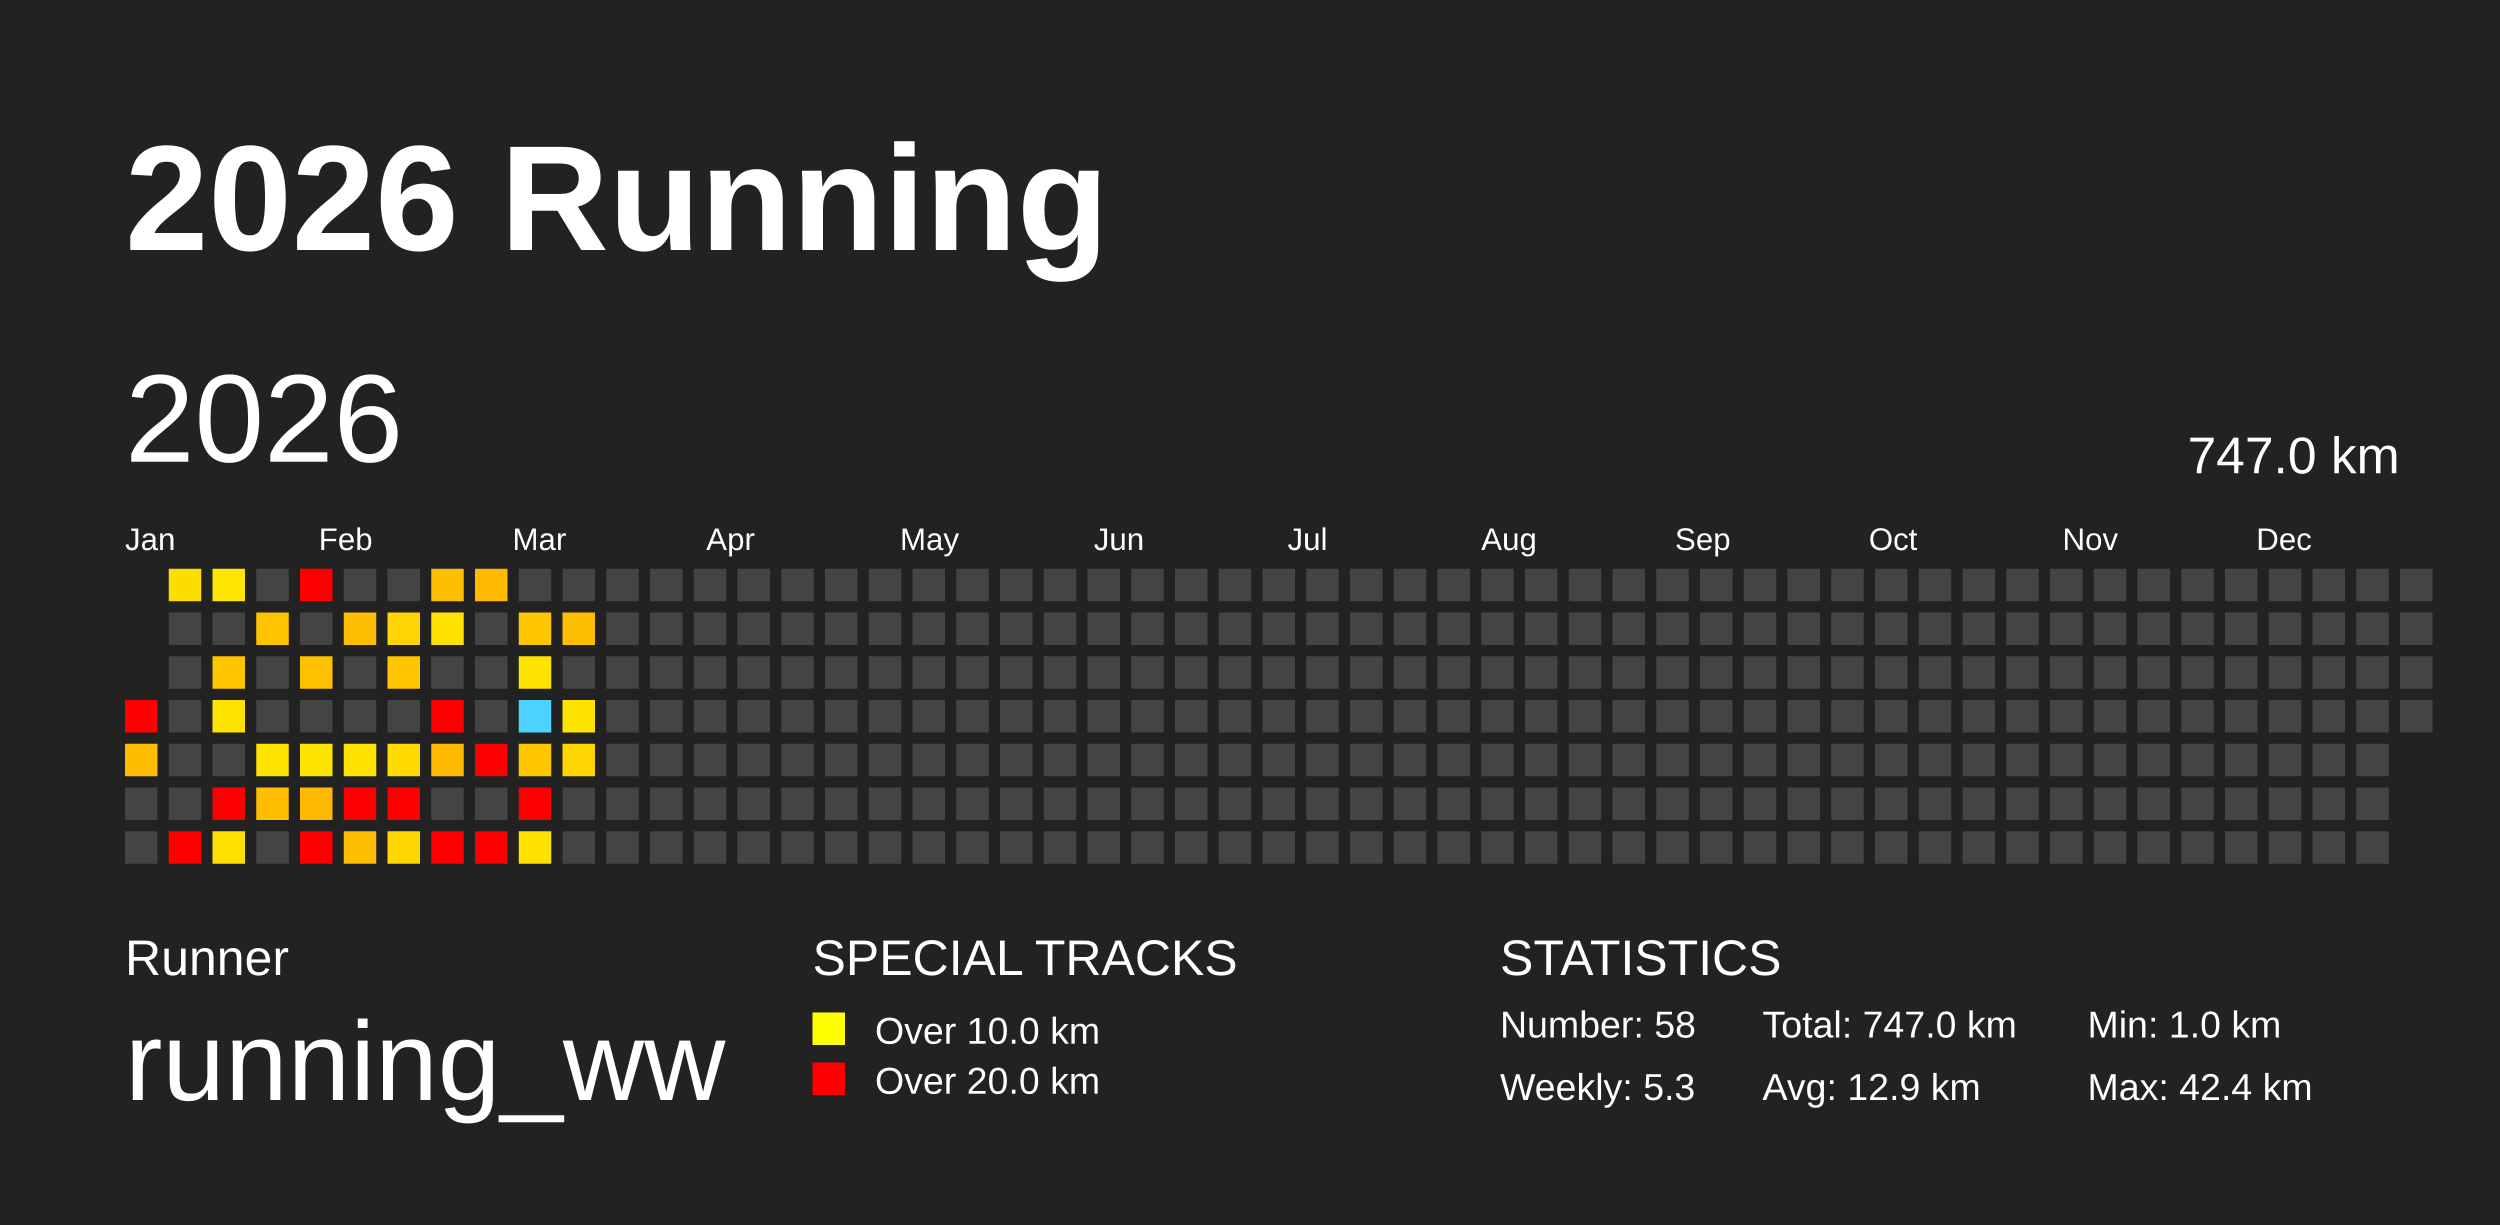
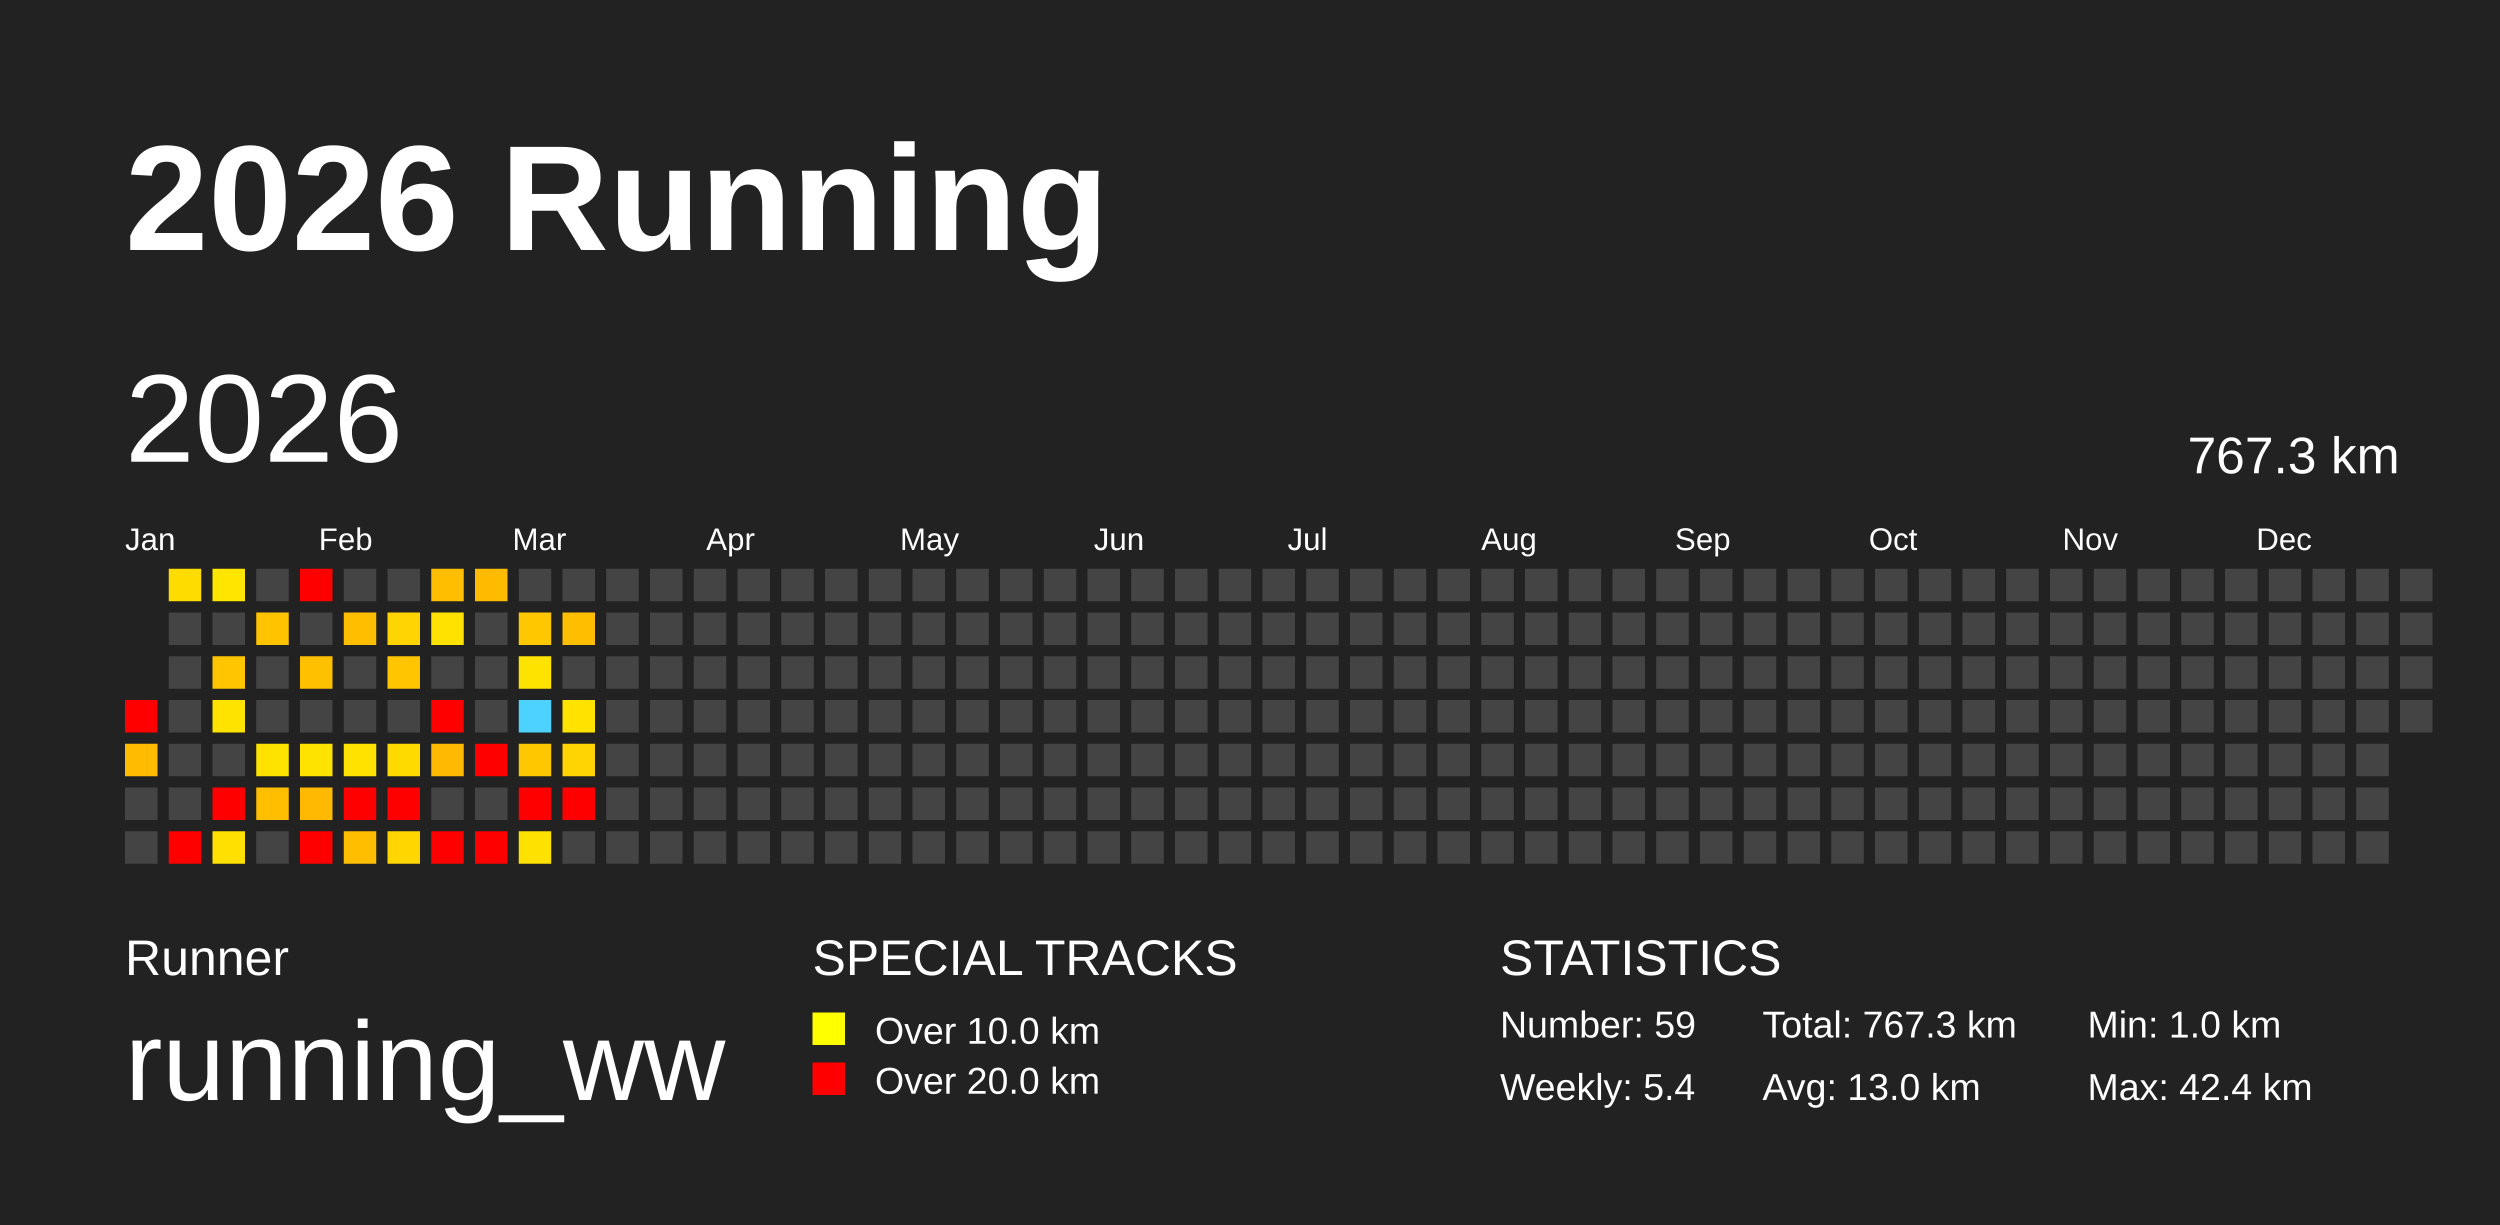
<svg xmlns="http://www.w3.org/2000/svg" baseProfile="full" height="98mm" version="1.1" viewBox="0,0,200,98" width="200mm">
  <defs />
  <rect fill="#222222" height="98" width="200" x="0" y="0" />
  <text fill="#FFFFFF" style="font-size:12px; font-family:Arial; font-weight:bold;" x="10" y="20">2026 Running</text>
  <text fill="#FFFFFF" style="font-size:4px; font-family:Arial" x="10" y="78">Runner</text>
  <text fill="#FFFFFF" style="font-size:9px; font-family:Arial" x="10" y="88">running_ww</text>
  <text fill="#FFFFFF" style="font-size:4px; font-family:Arial" x="65" y="78">SPECIAL TRACKS</text>
  <rect fill="yellow" height="2.6" width="2.6" x="65" y="81" />
  <text fill="#FFFFFF" style="font-size:3px; font-family:Arial" x="70" y="83.5">Over 10.0 km</text>
  <rect fill="red" height="2.6" width="2.6" x="65" y="85" />
  <text fill="#FFFFFF" style="font-size:3px; font-family:Arial" x="70" y="87.5">Over 20.0 km</text>
  <text fill="#FFFFFF" style="font-size:4px; font-family:Arial" x="120" y="78">STATISTICS</text>
-   <text fill="#FFFFFF" style="font-size:3px; font-family:Arial" x="120" y="83">Number: 58</text>
-   <text fill="#FFFFFF" style="font-size:3px; font-family:Arial" x="120" y="88">Weekly: 5.3</text>
-   <text fill="#FFFFFF" style="font-size:3px; font-family:Arial" x="141" y="83">Total: 747.0 km</text>
-   <text fill="#FFFFFF" style="font-size:3px; font-family:Arial" x="141" y="88">Avg: 12.9 km</text>
+   <text fill="#FFFFFF" style="font-size:3px; font-family:Arial" x="120" y="83">Number: 59</text>
+   <text fill="#FFFFFF" style="font-size:3px; font-family:Arial" x="120" y="88">Weekly: 5.4</text>
+   <text fill="#FFFFFF" style="font-size:3px; font-family:Arial" x="141" y="83">Total: 767.3 km</text>
+   <text fill="#FFFFFF" style="font-size:3px; font-family:Arial" x="141" y="88">Avg: 13.0 km</text>
  <text fill="#FFFFFF" style="font-size:3px; font-family:Arial" x="167" y="83">Min: 1.0 km</text>
  <text fill="#FFFFFF" style="font-size:3px; font-family:Arial" x="167" y="88">Max: 42.4 km</text>
  <text dominant-baseline="hanging" fill="#FFFFFF" style="font-size:10.0px; font-family:Arial;" x="10" y="30">2026</text>
-   <text dominant-baseline="hanging" fill="#FFFFFF" style="font-size:4.125px; font-family:Arial;" x="175" y="35">747.0 km</text>
+   <text dominant-baseline="hanging" fill="#FFFFFF" style="font-size:4.125px; font-family:Arial;" x="175" y="35">767.3 km</text>
  <text fill="#FFFFFF" style="font-size:2.5px; font-family:Arial" x="10.0" y="44">Jan</text>
  <text fill="#FFFFFF" style="font-size:2.5px; font-family:Arial" x="25.5" y="44">Feb</text>
  <text fill="#FFFFFF" style="font-size:2.5px; font-family:Arial" x="41.0" y="44">Mar</text>
  <text fill="#FFFFFF" style="font-size:2.5px; font-family:Arial" x="56.5" y="44">Apr</text>
  <text fill="#FFFFFF" style="font-size:2.5px; font-family:Arial" x="72.0" y="44">May</text>
  <text fill="#FFFFFF" style="font-size:2.5px; font-family:Arial" x="87.5" y="44">Jun</text>
  <text fill="#FFFFFF" style="font-size:2.5px; font-family:Arial" x="103.0" y="44">Jul</text>
  <text fill="#FFFFFF" style="font-size:2.5px; font-family:Arial" x="118.5" y="44">Aug</text>
  <text fill="#FFFFFF" style="font-size:2.5px; font-family:Arial" x="134.0" y="44">Sep</text>
  <text fill="#FFFFFF" style="font-size:2.5px; font-family:Arial" x="149.5" y="44">Oct</text>
  <text fill="#FFFFFF" style="font-size:2.5px; font-family:Arial" x="165.0" y="44">Nov</text>
  <text fill="#FFFFFF" style="font-size:2.5px; font-family:Arial" x="180.5" y="44">Dec</text>
  <rect fill="red" height="2.6" width="2.6" x="10.0" y="56.0" />
  <rect fill="#ffbc00" height="2.6" width="2.6" x="10.0" y="59.5" />
  <rect fill="#444444" height="2.6" width="2.6" x="10.0" y="63.0" />
  <rect fill="#444444" height="2.6" width="2.6" x="10.0" y="66.5" />
  <rect fill="#ffdc00" height="2.6" width="2.6" x="13.5" y="45.5" />
  <rect fill="#444444" height="2.6" width="2.6" x="13.5" y="49.0" />
  <rect fill="#444444" height="2.6" width="2.6" x="13.5" y="52.5" />
  <rect fill="#444444" height="2.6" width="2.6" x="13.5" y="56.0" />
  <rect fill="#444444" height="2.6" width="2.6" x="13.5" y="59.5" />
  <rect fill="#444444" height="2.6" width="2.6" x="13.5" y="63.0" />
  <rect fill="red" height="2.6" width="2.6" x="13.5" y="66.5" />
  <rect fill="#ffe600" height="2.6" width="2.6" x="17.0" y="45.5" />
  <rect fill="#444444" height="2.6" width="2.6" x="17.0" y="49.0" />
  <rect fill="#ffc600" height="2.6" width="2.6" x="17.0" y="52.5" />
  <rect fill="#ffe300" height="2.6" width="2.6" x="17.0" y="56.0" />
  <rect fill="#444444" height="2.6" width="2.6" x="17.0" y="59.5" />
  <rect fill="red" height="2.6" width="2.6" x="17.0" y="63.0" />
  <rect fill="#ffe000" height="2.6" width="2.6" x="17.0" y="66.5" />
  <rect fill="#444444" height="2.6" width="2.6" x="20.5" y="45.5" />
  <rect fill="#ffc300" height="2.6" width="2.6" x="20.5" y="49.0" />
  <rect fill="#444444" height="2.6" width="2.6" x="20.5" y="52.5" />
  <rect fill="#444444" height="2.6" width="2.6" x="20.5" y="56.0" />
  <rect fill="#ffe300" height="2.6" width="2.6" x="20.5" y="59.5" />
  <rect fill="#ffbf00" height="2.6" width="2.6" x="20.5" y="63.0" />
  <rect fill="#444444" height="2.6" width="2.6" x="20.5" y="66.5" />
  <rect fill="red" height="2.6" width="2.6" x="24.0" y="45.5" />
  <rect fill="#444444" height="2.6" width="2.6" x="24.0" y="49.0" />
  <rect fill="#ffc000" height="2.6" width="2.6" x="24.0" y="52.5" />
  <rect fill="#444444" height="2.6" width="2.6" x="24.0" y="56.0" />
  <rect fill="#ffe300" height="2.6" width="2.6" x="24.0" y="59.5" />
  <rect fill="#ffb900" height="2.6" width="2.6" x="24.0" y="63.0" />
  <rect fill="red" height="2.6" width="2.6" x="24.0" y="66.5" />
  <rect fill="#444444" height="2.6" width="2.6" x="27.5" y="45.5" />
  <rect fill="#ffbe00" height="2.6" width="2.6" x="27.5" y="49.0" />
  <rect fill="#444444" height="2.6" width="2.6" x="27.5" y="52.5" />
  <rect fill="#444444" height="2.6" width="2.6" x="27.5" y="56.0" />
  <rect fill="#ffe200" height="2.6" width="2.6" x="27.5" y="59.5" />
  <rect fill="red" height="2.6" width="2.6" x="27.5" y="63.0" />
  <rect fill="#ffbf00" height="2.6" width="2.6" x="27.5" y="66.5" />
  <rect fill="#444444" height="2.6" width="2.6" x="31.0" y="45.5" />
  <rect fill="#ffd400" height="2.6" width="2.6" x="31.0" y="49.0" />
  <rect fill="#ffc500" height="2.6" width="2.6" x="31.0" y="52.5" />
  <rect fill="#444444" height="2.6" width="2.6" x="31.0" y="56.0" />
  <rect fill="#ffda00" height="2.6" width="2.6" x="31.0" y="59.5" />
  <rect fill="red" height="2.6" width="2.6" x="31.0" y="63.0" />
  <rect fill="#ffd600" height="2.6" width="2.6" x="31.0" y="66.5" />
  <rect fill="#ffbe00" height="2.6" width="2.6" x="34.5" y="45.5" />
  <rect fill="#ffe200" height="2.6" width="2.6" x="34.5" y="49.0" />
  <rect fill="#444444" height="2.6" width="2.6" x="34.5" y="52.5" />
  <rect fill="red" height="2.6" width="2.6" x="34.5" y="56.0" />
  <rect fill="#ffb900" height="2.6" width="2.6" x="34.5" y="59.5" />
  <rect fill="#444444" height="2.6" width="2.6" x="34.5" y="63.0" />
  <rect fill="red" height="2.6" width="2.6" x="34.5" y="66.5" />
  <rect fill="#ffbb00" height="2.6" width="2.6" x="38.0" y="45.5" />
  <rect fill="#444444" height="2.6" width="2.6" x="38.0" y="49.0" />
  <rect fill="#444444" height="2.6" width="2.6" x="38.0" y="52.5" />
  <rect fill="#444444" height="2.6" width="2.6" x="38.0" y="56.0" />
  <rect fill="red" height="2.6" width="2.6" x="38.0" y="59.5" />
  <rect fill="#444444" height="2.6" width="2.6" x="38.0" y="63.0" />
  <rect fill="red" height="2.6" width="2.6" x="38.0" y="66.5" />
  <rect fill="#444444" height="2.6" width="2.6" x="41.5" y="45.5" />
  <rect fill="#ffc700" height="2.6" width="2.6" x="41.5" y="49.0" />
  <rect fill="#ffe300" height="2.6" width="2.6" x="41.5" y="52.5" />
  <rect fill="#4dd2ff" height="2.6" width="2.6" x="41.5" y="56.0" />
  <rect fill="#ffc700" height="2.6" width="2.6" x="41.5" y="59.5" />
  <rect fill="red" height="2.6" width="2.6" x="41.5" y="63.0" />
  <rect fill="#ffe100" height="2.6" width="2.6" x="41.5" y="66.5" />
  <rect fill="#444444" height="2.6" width="2.6" x="45.0" y="45.5" />
  <rect fill="#ffbf00" height="2.6" width="2.6" x="45.0" y="49.0" />
  <rect fill="#444444" height="2.6" width="2.6" x="45.0" y="52.5" />
  <rect fill="#ffe200" height="2.6" width="2.6" x="45.0" y="56.0" />
  <rect fill="#ffd400" height="2.6" width="2.6" x="45.0" y="59.5" />
-   <rect fill="#444444" height="2.6" width="2.6" x="45.0" y="63.0" />
+   <rect fill="red" height="2.6" width="2.6" x="45.0" y="63.0" />
  <rect fill="#444444" height="2.6" width="2.6" x="45.0" y="66.5" />
  <rect fill="#444444" height="2.6" width="2.6" x="48.5" y="45.5" />
  <rect fill="#444444" height="2.6" width="2.6" x="48.5" y="49.0" />
  <rect fill="#444444" height="2.6" width="2.6" x="48.5" y="52.5" />
  <rect fill="#444444" height="2.6" width="2.6" x="48.5" y="56.0" />
  <rect fill="#444444" height="2.6" width="2.6" x="48.5" y="59.5" />
  <rect fill="#444444" height="2.6" width="2.6" x="48.5" y="63.0" />
  <rect fill="#444444" height="2.6" width="2.6" x="48.5" y="66.5" />
  <rect fill="#444444" height="2.6" width="2.6" x="52.0" y="45.5" />
  <rect fill="#444444" height="2.6" width="2.6" x="52.0" y="49.0" />
  <rect fill="#444444" height="2.6" width="2.6" x="52.0" y="52.5" />
  <rect fill="#444444" height="2.6" width="2.6" x="52.0" y="56.0" />
  <rect fill="#444444" height="2.6" width="2.6" x="52.0" y="59.5" />
  <rect fill="#444444" height="2.6" width="2.6" x="52.0" y="63.0" />
  <rect fill="#444444" height="2.6" width="2.6" x="52.0" y="66.5" />
  <rect fill="#444444" height="2.6" width="2.6" x="55.5" y="45.5" />
  <rect fill="#444444" height="2.6" width="2.6" x="55.5" y="49.0" />
  <rect fill="#444444" height="2.6" width="2.6" x="55.5" y="52.5" />
  <rect fill="#444444" height="2.6" width="2.6" x="55.5" y="56.0" />
  <rect fill="#444444" height="2.6" width="2.6" x="55.5" y="59.5" />
  <rect fill="#444444" height="2.6" width="2.6" x="55.5" y="63.0" />
  <rect fill="#444444" height="2.6" width="2.6" x="55.5" y="66.5" />
  <rect fill="#444444" height="2.6" width="2.6" x="59.0" y="45.5" />
  <rect fill="#444444" height="2.6" width="2.6" x="59.0" y="49.0" />
  <rect fill="#444444" height="2.6" width="2.6" x="59.0" y="52.5" />
  <rect fill="#444444" height="2.6" width="2.6" x="59.0" y="56.0" />
  <rect fill="#444444" height="2.6" width="2.6" x="59.0" y="59.5" />
  <rect fill="#444444" height="2.6" width="2.6" x="59.0" y="63.0" />
  <rect fill="#444444" height="2.6" width="2.6" x="59.0" y="66.5" />
  <rect fill="#444444" height="2.6" width="2.6" x="62.5" y="45.5" />
  <rect fill="#444444" height="2.6" width="2.6" x="62.5" y="49.0" />
  <rect fill="#444444" height="2.6" width="2.6" x="62.5" y="52.5" />
  <rect fill="#444444" height="2.6" width="2.6" x="62.5" y="56.0" />
  <rect fill="#444444" height="2.6" width="2.6" x="62.5" y="59.5" />
  <rect fill="#444444" height="2.6" width="2.6" x="62.5" y="63.0" />
  <rect fill="#444444" height="2.6" width="2.6" x="62.5" y="66.5" />
  <rect fill="#444444" height="2.6" width="2.6" x="66.0" y="45.5" />
  <rect fill="#444444" height="2.6" width="2.6" x="66.0" y="49.0" />
  <rect fill="#444444" height="2.6" width="2.6" x="66.0" y="52.5" />
  <rect fill="#444444" height="2.6" width="2.6" x="66.0" y="56.0" />
  <rect fill="#444444" height="2.6" width="2.6" x="66.0" y="59.5" />
  <rect fill="#444444" height="2.6" width="2.6" x="66.0" y="63.0" />
  <rect fill="#444444" height="2.6" width="2.6" x="66.0" y="66.5" />
  <rect fill="#444444" height="2.6" width="2.6" x="69.5" y="45.5" />
  <rect fill="#444444" height="2.6" width="2.6" x="69.5" y="49.0" />
  <rect fill="#444444" height="2.6" width="2.6" x="69.5" y="52.5" />
  <rect fill="#444444" height="2.6" width="2.6" x="69.5" y="56.0" />
  <rect fill="#444444" height="2.6" width="2.6" x="69.5" y="59.5" />
  <rect fill="#444444" height="2.6" width="2.6" x="69.5" y="63.0" />
  <rect fill="#444444" height="2.6" width="2.6" x="69.5" y="66.5" />
  <rect fill="#444444" height="2.6" width="2.6" x="73.0" y="45.5" />
  <rect fill="#444444" height="2.6" width="2.6" x="73.0" y="49.0" />
  <rect fill="#444444" height="2.6" width="2.6" x="73.0" y="52.5" />
  <rect fill="#444444" height="2.6" width="2.6" x="73.0" y="56.0" />
  <rect fill="#444444" height="2.6" width="2.6" x="73.0" y="59.5" />
  <rect fill="#444444" height="2.6" width="2.6" x="73.0" y="63.0" />
  <rect fill="#444444" height="2.6" width="2.6" x="73.0" y="66.5" />
  <rect fill="#444444" height="2.6" width="2.6" x="76.5" y="45.5" />
  <rect fill="#444444" height="2.6" width="2.6" x="76.5" y="49.0" />
  <rect fill="#444444" height="2.6" width="2.6" x="76.5" y="52.5" />
  <rect fill="#444444" height="2.6" width="2.6" x="76.5" y="56.0" />
  <rect fill="#444444" height="2.6" width="2.6" x="76.5" y="59.5" />
  <rect fill="#444444" height="2.6" width="2.6" x="76.5" y="63.0" />
  <rect fill="#444444" height="2.6" width="2.6" x="76.5" y="66.5" />
  <rect fill="#444444" height="2.6" width="2.6" x="80.0" y="45.5" />
  <rect fill="#444444" height="2.6" width="2.6" x="80.0" y="49.0" />
  <rect fill="#444444" height="2.6" width="2.6" x="80.0" y="52.5" />
  <rect fill="#444444" height="2.6" width="2.6" x="80.0" y="56.0" />
  <rect fill="#444444" height="2.6" width="2.6" x="80.0" y="59.5" />
  <rect fill="#444444" height="2.6" width="2.6" x="80.0" y="63.0" />
  <rect fill="#444444" height="2.6" width="2.6" x="80.0" y="66.5" />
  <rect fill="#444444" height="2.6" width="2.6" x="83.5" y="45.5" />
  <rect fill="#444444" height="2.6" width="2.6" x="83.5" y="49.0" />
  <rect fill="#444444" height="2.6" width="2.6" x="83.5" y="52.5" />
  <rect fill="#444444" height="2.6" width="2.6" x="83.5" y="56.0" />
  <rect fill="#444444" height="2.6" width="2.6" x="83.5" y="59.5" />
  <rect fill="#444444" height="2.6" width="2.6" x="83.5" y="63.0" />
  <rect fill="#444444" height="2.6" width="2.6" x="83.5" y="66.5" />
  <rect fill="#444444" height="2.6" width="2.6" x="87.0" y="45.5" />
  <rect fill="#444444" height="2.6" width="2.6" x="87.0" y="49.0" />
  <rect fill="#444444" height="2.6" width="2.6" x="87.0" y="52.5" />
  <rect fill="#444444" height="2.6" width="2.6" x="87.0" y="56.0" />
  <rect fill="#444444" height="2.6" width="2.6" x="87.0" y="59.5" />
  <rect fill="#444444" height="2.6" width="2.6" x="87.0" y="63.0" />
  <rect fill="#444444" height="2.6" width="2.6" x="87.0" y="66.5" />
  <rect fill="#444444" height="2.6" width="2.6" x="90.5" y="45.5" />
  <rect fill="#444444" height="2.6" width="2.6" x="90.5" y="49.0" />
  <rect fill="#444444" height="2.6" width="2.6" x="90.5" y="52.5" />
  <rect fill="#444444" height="2.6" width="2.6" x="90.5" y="56.0" />
  <rect fill="#444444" height="2.6" width="2.6" x="90.5" y="59.5" />
  <rect fill="#444444" height="2.6" width="2.6" x="90.5" y="63.0" />
  <rect fill="#444444" height="2.6" width="2.6" x="90.5" y="66.5" />
  <rect fill="#444444" height="2.6" width="2.6" x="94.0" y="45.5" />
  <rect fill="#444444" height="2.6" width="2.6" x="94.0" y="49.0" />
  <rect fill="#444444" height="2.6" width="2.6" x="94.0" y="52.5" />
  <rect fill="#444444" height="2.6" width="2.6" x="94.0" y="56.0" />
  <rect fill="#444444" height="2.6" width="2.6" x="94.0" y="59.5" />
  <rect fill="#444444" height="2.6" width="2.6" x="94.0" y="63.0" />
  <rect fill="#444444" height="2.6" width="2.6" x="94.0" y="66.5" />
  <rect fill="#444444" height="2.6" width="2.6" x="97.5" y="45.5" />
  <rect fill="#444444" height="2.6" width="2.6" x="97.5" y="49.0" />
  <rect fill="#444444" height="2.6" width="2.6" x="97.5" y="52.5" />
  <rect fill="#444444" height="2.6" width="2.6" x="97.5" y="56.0" />
  <rect fill="#444444" height="2.6" width="2.6" x="97.5" y="59.5" />
  <rect fill="#444444" height="2.6" width="2.6" x="97.5" y="63.0" />
  <rect fill="#444444" height="2.6" width="2.6" x="97.5" y="66.5" />
  <rect fill="#444444" height="2.6" width="2.6" x="101.0" y="45.5" />
  <rect fill="#444444" height="2.6" width="2.6" x="101.0" y="49.0" />
  <rect fill="#444444" height="2.6" width="2.6" x="101.0" y="52.5" />
  <rect fill="#444444" height="2.6" width="2.6" x="101.0" y="56.0" />
  <rect fill="#444444" height="2.6" width="2.6" x="101.0" y="59.5" />
  <rect fill="#444444" height="2.6" width="2.6" x="101.0" y="63.0" />
  <rect fill="#444444" height="2.6" width="2.6" x="101.0" y="66.5" />
  <rect fill="#444444" height="2.6" width="2.6" x="104.5" y="45.5" />
  <rect fill="#444444" height="2.6" width="2.6" x="104.5" y="49.0" />
  <rect fill="#444444" height="2.6" width="2.6" x="104.5" y="52.5" />
  <rect fill="#444444" height="2.6" width="2.6" x="104.5" y="56.0" />
  <rect fill="#444444" height="2.6" width="2.6" x="104.5" y="59.5" />
  <rect fill="#444444" height="2.6" width="2.6" x="104.5" y="63.0" />
  <rect fill="#444444" height="2.6" width="2.6" x="104.5" y="66.5" />
  <rect fill="#444444" height="2.6" width="2.6" x="108.0" y="45.5" />
  <rect fill="#444444" height="2.6" width="2.6" x="108.0" y="49.0" />
  <rect fill="#444444" height="2.6" width="2.6" x="108.0" y="52.5" />
  <rect fill="#444444" height="2.6" width="2.6" x="108.0" y="56.0" />
  <rect fill="#444444" height="2.6" width="2.6" x="108.0" y="59.5" />
  <rect fill="#444444" height="2.6" width="2.6" x="108.0" y="63.0" />
  <rect fill="#444444" height="2.6" width="2.6" x="108.0" y="66.5" />
  <rect fill="#444444" height="2.6" width="2.6" x="111.5" y="45.5" />
  <rect fill="#444444" height="2.6" width="2.6" x="111.5" y="49.0" />
  <rect fill="#444444" height="2.6" width="2.6" x="111.5" y="52.5" />
  <rect fill="#444444" height="2.6" width="2.6" x="111.5" y="56.0" />
  <rect fill="#444444" height="2.6" width="2.6" x="111.5" y="59.5" />
  <rect fill="#444444" height="2.6" width="2.6" x="111.5" y="63.0" />
  <rect fill="#444444" height="2.6" width="2.6" x="111.5" y="66.5" />
  <rect fill="#444444" height="2.6" width="2.6" x="115.0" y="45.5" />
  <rect fill="#444444" height="2.6" width="2.6" x="115.0" y="49.0" />
  <rect fill="#444444" height="2.6" width="2.6" x="115.0" y="52.5" />
  <rect fill="#444444" height="2.6" width="2.6" x="115.0" y="56.0" />
  <rect fill="#444444" height="2.6" width="2.6" x="115.0" y="59.5" />
  <rect fill="#444444" height="2.6" width="2.6" x="115.0" y="63.0" />
  <rect fill="#444444" height="2.6" width="2.6" x="115.0" y="66.5" />
  <rect fill="#444444" height="2.6" width="2.6" x="118.5" y="45.5" />
  <rect fill="#444444" height="2.6" width="2.6" x="118.5" y="49.0" />
  <rect fill="#444444" height="2.6" width="2.6" x="118.5" y="52.5" />
  <rect fill="#444444" height="2.6" width="2.6" x="118.5" y="56.0" />
  <rect fill="#444444" height="2.6" width="2.6" x="118.5" y="59.5" />
  <rect fill="#444444" height="2.6" width="2.6" x="118.5" y="63.0" />
  <rect fill="#444444" height="2.6" width="2.6" x="118.5" y="66.5" />
  <rect fill="#444444" height="2.6" width="2.6" x="122.0" y="45.5" />
  <rect fill="#444444" height="2.6" width="2.6" x="122.0" y="49.0" />
  <rect fill="#444444" height="2.6" width="2.6" x="122.0" y="52.5" />
  <rect fill="#444444" height="2.6" width="2.6" x="122.0" y="56.0" />
  <rect fill="#444444" height="2.6" width="2.6" x="122.0" y="59.5" />
  <rect fill="#444444" height="2.6" width="2.6" x="122.0" y="63.0" />
  <rect fill="#444444" height="2.6" width="2.6" x="122.0" y="66.5" />
  <rect fill="#444444" height="2.6" width="2.6" x="125.5" y="45.5" />
  <rect fill="#444444" height="2.6" width="2.6" x="125.5" y="49.0" />
  <rect fill="#444444" height="2.6" width="2.6" x="125.5" y="52.5" />
  <rect fill="#444444" height="2.6" width="2.6" x="125.5" y="56.0" />
  <rect fill="#444444" height="2.6" width="2.6" x="125.5" y="59.5" />
  <rect fill="#444444" height="2.6" width="2.6" x="125.5" y="63.0" />
  <rect fill="#444444" height="2.6" width="2.6" x="125.5" y="66.5" />
  <rect fill="#444444" height="2.6" width="2.6" x="129.0" y="45.5" />
  <rect fill="#444444" height="2.6" width="2.6" x="129.0" y="49.0" />
  <rect fill="#444444" height="2.6" width="2.6" x="129.0" y="52.5" />
  <rect fill="#444444" height="2.6" width="2.6" x="129.0" y="56.0" />
  <rect fill="#444444" height="2.6" width="2.6" x="129.0" y="59.5" />
  <rect fill="#444444" height="2.6" width="2.6" x="129.0" y="63.0" />
  <rect fill="#444444" height="2.6" width="2.6" x="129.0" y="66.5" />
  <rect fill="#444444" height="2.6" width="2.6" x="132.5" y="45.5" />
  <rect fill="#444444" height="2.6" width="2.6" x="132.5" y="49.0" />
  <rect fill="#444444" height="2.6" width="2.6" x="132.5" y="52.5" />
  <rect fill="#444444" height="2.6" width="2.6" x="132.5" y="56.0" />
  <rect fill="#444444" height="2.6" width="2.6" x="132.5" y="59.5" />
  <rect fill="#444444" height="2.6" width="2.6" x="132.5" y="63.0" />
  <rect fill="#444444" height="2.6" width="2.6" x="132.5" y="66.5" />
  <rect fill="#444444" height="2.6" width="2.6" x="136.0" y="45.5" />
  <rect fill="#444444" height="2.6" width="2.6" x="136.0" y="49.0" />
  <rect fill="#444444" height="2.6" width="2.6" x="136.0" y="52.5" />
  <rect fill="#444444" height="2.6" width="2.6" x="136.0" y="56.0" />
  <rect fill="#444444" height="2.6" width="2.6" x="136.0" y="59.5" />
  <rect fill="#444444" height="2.6" width="2.6" x="136.0" y="63.0" />
  <rect fill="#444444" height="2.6" width="2.6" x="136.0" y="66.5" />
  <rect fill="#444444" height="2.6" width="2.6" x="139.5" y="45.5" />
  <rect fill="#444444" height="2.6" width="2.6" x="139.5" y="49.0" />
  <rect fill="#444444" height="2.6" width="2.6" x="139.5" y="52.5" />
  <rect fill="#444444" height="2.6" width="2.6" x="139.5" y="56.0" />
  <rect fill="#444444" height="2.6" width="2.6" x="139.5" y="59.5" />
  <rect fill="#444444" height="2.6" width="2.6" x="139.5" y="63.0" />
  <rect fill="#444444" height="2.6" width="2.6" x="139.5" y="66.5" />
  <rect fill="#444444" height="2.6" width="2.6" x="143.0" y="45.5" />
  <rect fill="#444444" height="2.6" width="2.6" x="143.0" y="49.0" />
  <rect fill="#444444" height="2.6" width="2.6" x="143.0" y="52.5" />
  <rect fill="#444444" height="2.6" width="2.6" x="143.0" y="56.0" />
  <rect fill="#444444" height="2.6" width="2.6" x="143.0" y="59.5" />
  <rect fill="#444444" height="2.6" width="2.6" x="143.0" y="63.0" />
  <rect fill="#444444" height="2.6" width="2.6" x="143.0" y="66.5" />
  <rect fill="#444444" height="2.6" width="2.6" x="146.5" y="45.5" />
  <rect fill="#444444" height="2.6" width="2.6" x="146.5" y="49.0" />
  <rect fill="#444444" height="2.6" width="2.6" x="146.5" y="52.5" />
  <rect fill="#444444" height="2.6" width="2.6" x="146.5" y="56.0" />
  <rect fill="#444444" height="2.6" width="2.6" x="146.5" y="59.5" />
  <rect fill="#444444" height="2.6" width="2.6" x="146.5" y="63.0" />
  <rect fill="#444444" height="2.6" width="2.6" x="146.5" y="66.5" />
  <rect fill="#444444" height="2.6" width="2.6" x="150.0" y="45.5" />
  <rect fill="#444444" height="2.6" width="2.6" x="150.0" y="49.0" />
  <rect fill="#444444" height="2.6" width="2.6" x="150.0" y="52.5" />
  <rect fill="#444444" height="2.6" width="2.6" x="150.0" y="56.0" />
  <rect fill="#444444" height="2.6" width="2.6" x="150.0" y="59.5" />
  <rect fill="#444444" height="2.6" width="2.6" x="150.0" y="63.0" />
  <rect fill="#444444" height="2.6" width="2.6" x="150.0" y="66.5" />
  <rect fill="#444444" height="2.6" width="2.6" x="153.5" y="45.5" />
  <rect fill="#444444" height="2.6" width="2.6" x="153.5" y="49.0" />
  <rect fill="#444444" height="2.6" width="2.6" x="153.5" y="52.5" />
  <rect fill="#444444" height="2.6" width="2.6" x="153.5" y="56.0" />
  <rect fill="#444444" height="2.6" width="2.6" x="153.5" y="59.5" />
  <rect fill="#444444" height="2.6" width="2.6" x="153.5" y="63.0" />
  <rect fill="#444444" height="2.6" width="2.6" x="153.5" y="66.5" />
  <rect fill="#444444" height="2.6" width="2.6" x="157.0" y="45.5" />
  <rect fill="#444444" height="2.6" width="2.6" x="157.0" y="49.0" />
  <rect fill="#444444" height="2.6" width="2.6" x="157.0" y="52.5" />
  <rect fill="#444444" height="2.6" width="2.6" x="157.0" y="56.0" />
  <rect fill="#444444" height="2.6" width="2.6" x="157.0" y="59.5" />
  <rect fill="#444444" height="2.6" width="2.6" x="157.0" y="63.0" />
  <rect fill="#444444" height="2.6" width="2.6" x="157.0" y="66.5" />
  <rect fill="#444444" height="2.6" width="2.6" x="160.5" y="45.5" />
  <rect fill="#444444" height="2.6" width="2.6" x="160.5" y="49.0" />
  <rect fill="#444444" height="2.6" width="2.6" x="160.5" y="52.5" />
  <rect fill="#444444" height="2.6" width="2.6" x="160.5" y="56.0" />
  <rect fill="#444444" height="2.6" width="2.6" x="160.5" y="59.5" />
  <rect fill="#444444" height="2.6" width="2.6" x="160.5" y="63.0" />
  <rect fill="#444444" height="2.6" width="2.6" x="160.5" y="66.5" />
  <rect fill="#444444" height="2.6" width="2.6" x="164.0" y="45.5" />
  <rect fill="#444444" height="2.6" width="2.6" x="164.0" y="49.0" />
  <rect fill="#444444" height="2.6" width="2.6" x="164.0" y="52.5" />
  <rect fill="#444444" height="2.6" width="2.6" x="164.0" y="56.0" />
  <rect fill="#444444" height="2.6" width="2.6" x="164.0" y="59.5" />
  <rect fill="#444444" height="2.6" width="2.6" x="164.0" y="63.0" />
  <rect fill="#444444" height="2.6" width="2.6" x="164.0" y="66.5" />
  <rect fill="#444444" height="2.6" width="2.6" x="167.5" y="45.5" />
  <rect fill="#444444" height="2.6" width="2.6" x="167.5" y="49.0" />
  <rect fill="#444444" height="2.6" width="2.6" x="167.5" y="52.5" />
  <rect fill="#444444" height="2.6" width="2.6" x="167.5" y="56.0" />
  <rect fill="#444444" height="2.6" width="2.6" x="167.5" y="59.5" />
  <rect fill="#444444" height="2.6" width="2.6" x="167.5" y="63.0" />
  <rect fill="#444444" height="2.6" width="2.6" x="167.5" y="66.5" />
  <rect fill="#444444" height="2.6" width="2.6" x="171.0" y="45.5" />
  <rect fill="#444444" height="2.6" width="2.6" x="171.0" y="49.0" />
  <rect fill="#444444" height="2.6" width="2.6" x="171.0" y="52.5" />
  <rect fill="#444444" height="2.6" width="2.6" x="171.0" y="56.0" />
  <rect fill="#444444" height="2.6" width="2.6" x="171.0" y="59.5" />
  <rect fill="#444444" height="2.6" width="2.6" x="171.0" y="63.0" />
  <rect fill="#444444" height="2.6" width="2.6" x="171.0" y="66.5" />
  <rect fill="#444444" height="2.6" width="2.6" x="174.5" y="45.5" />
  <rect fill="#444444" height="2.6" width="2.6" x="174.5" y="49.0" />
  <rect fill="#444444" height="2.6" width="2.6" x="174.5" y="52.5" />
  <rect fill="#444444" height="2.6" width="2.6" x="174.5" y="56.0" />
  <rect fill="#444444" height="2.6" width="2.6" x="174.5" y="59.5" />
  <rect fill="#444444" height="2.6" width="2.6" x="174.5" y="63.0" />
  <rect fill="#444444" height="2.6" width="2.6" x="174.5" y="66.5" />
  <rect fill="#444444" height="2.6" width="2.6" x="178.0" y="45.5" />
  <rect fill="#444444" height="2.6" width="2.6" x="178.0" y="49.0" />
  <rect fill="#444444" height="2.6" width="2.6" x="178.0" y="52.5" />
  <rect fill="#444444" height="2.6" width="2.6" x="178.0" y="56.0" />
  <rect fill="#444444" height="2.6" width="2.6" x="178.0" y="59.5" />
  <rect fill="#444444" height="2.6" width="2.6" x="178.0" y="63.0" />
  <rect fill="#444444" height="2.6" width="2.6" x="178.0" y="66.5" />
  <rect fill="#444444" height="2.6" width="2.6" x="181.5" y="45.5" />
  <rect fill="#444444" height="2.6" width="2.6" x="181.5" y="49.0" />
  <rect fill="#444444" height="2.6" width="2.6" x="181.5" y="52.5" />
  <rect fill="#444444" height="2.6" width="2.6" x="181.5" y="56.0" />
  <rect fill="#444444" height="2.6" width="2.6" x="181.5" y="59.5" />
  <rect fill="#444444" height="2.6" width="2.6" x="181.5" y="63.0" />
  <rect fill="#444444" height="2.6" width="2.6" x="181.5" y="66.5" />
  <rect fill="#444444" height="2.6" width="2.6" x="185.0" y="45.5" />
  <rect fill="#444444" height="2.6" width="2.6" x="185.0" y="49.0" />
  <rect fill="#444444" height="2.6" width="2.6" x="185.0" y="52.5" />
  <rect fill="#444444" height="2.6" width="2.6" x="185.0" y="56.0" />
  <rect fill="#444444" height="2.6" width="2.6" x="185.0" y="59.5" />
  <rect fill="#444444" height="2.6" width="2.6" x="185.0" y="63.0" />
  <rect fill="#444444" height="2.6" width="2.6" x="185.0" y="66.5" />
  <rect fill="#444444" height="2.6" width="2.6" x="188.5" y="45.5" />
  <rect fill="#444444" height="2.6" width="2.6" x="188.5" y="49.0" />
  <rect fill="#444444" height="2.6" width="2.6" x="188.5" y="52.5" />
  <rect fill="#444444" height="2.6" width="2.6" x="188.5" y="56.0" />
  <rect fill="#444444" height="2.6" width="2.6" x="188.5" y="59.5" />
  <rect fill="#444444" height="2.6" width="2.6" x="188.5" y="63.0" />
  <rect fill="#444444" height="2.6" width="2.6" x="188.5" y="66.5" />
  <rect fill="#444444" height="2.6" width="2.6" x="192.0" y="45.5" />
  <rect fill="#444444" height="2.6" width="2.6" x="192.0" y="49.0" />
  <rect fill="#444444" height="2.6" width="2.6" x="192.0" y="52.5" />
  <rect fill="#444444" height="2.6" width="2.6" x="192.0" y="56.0" />
</svg>
